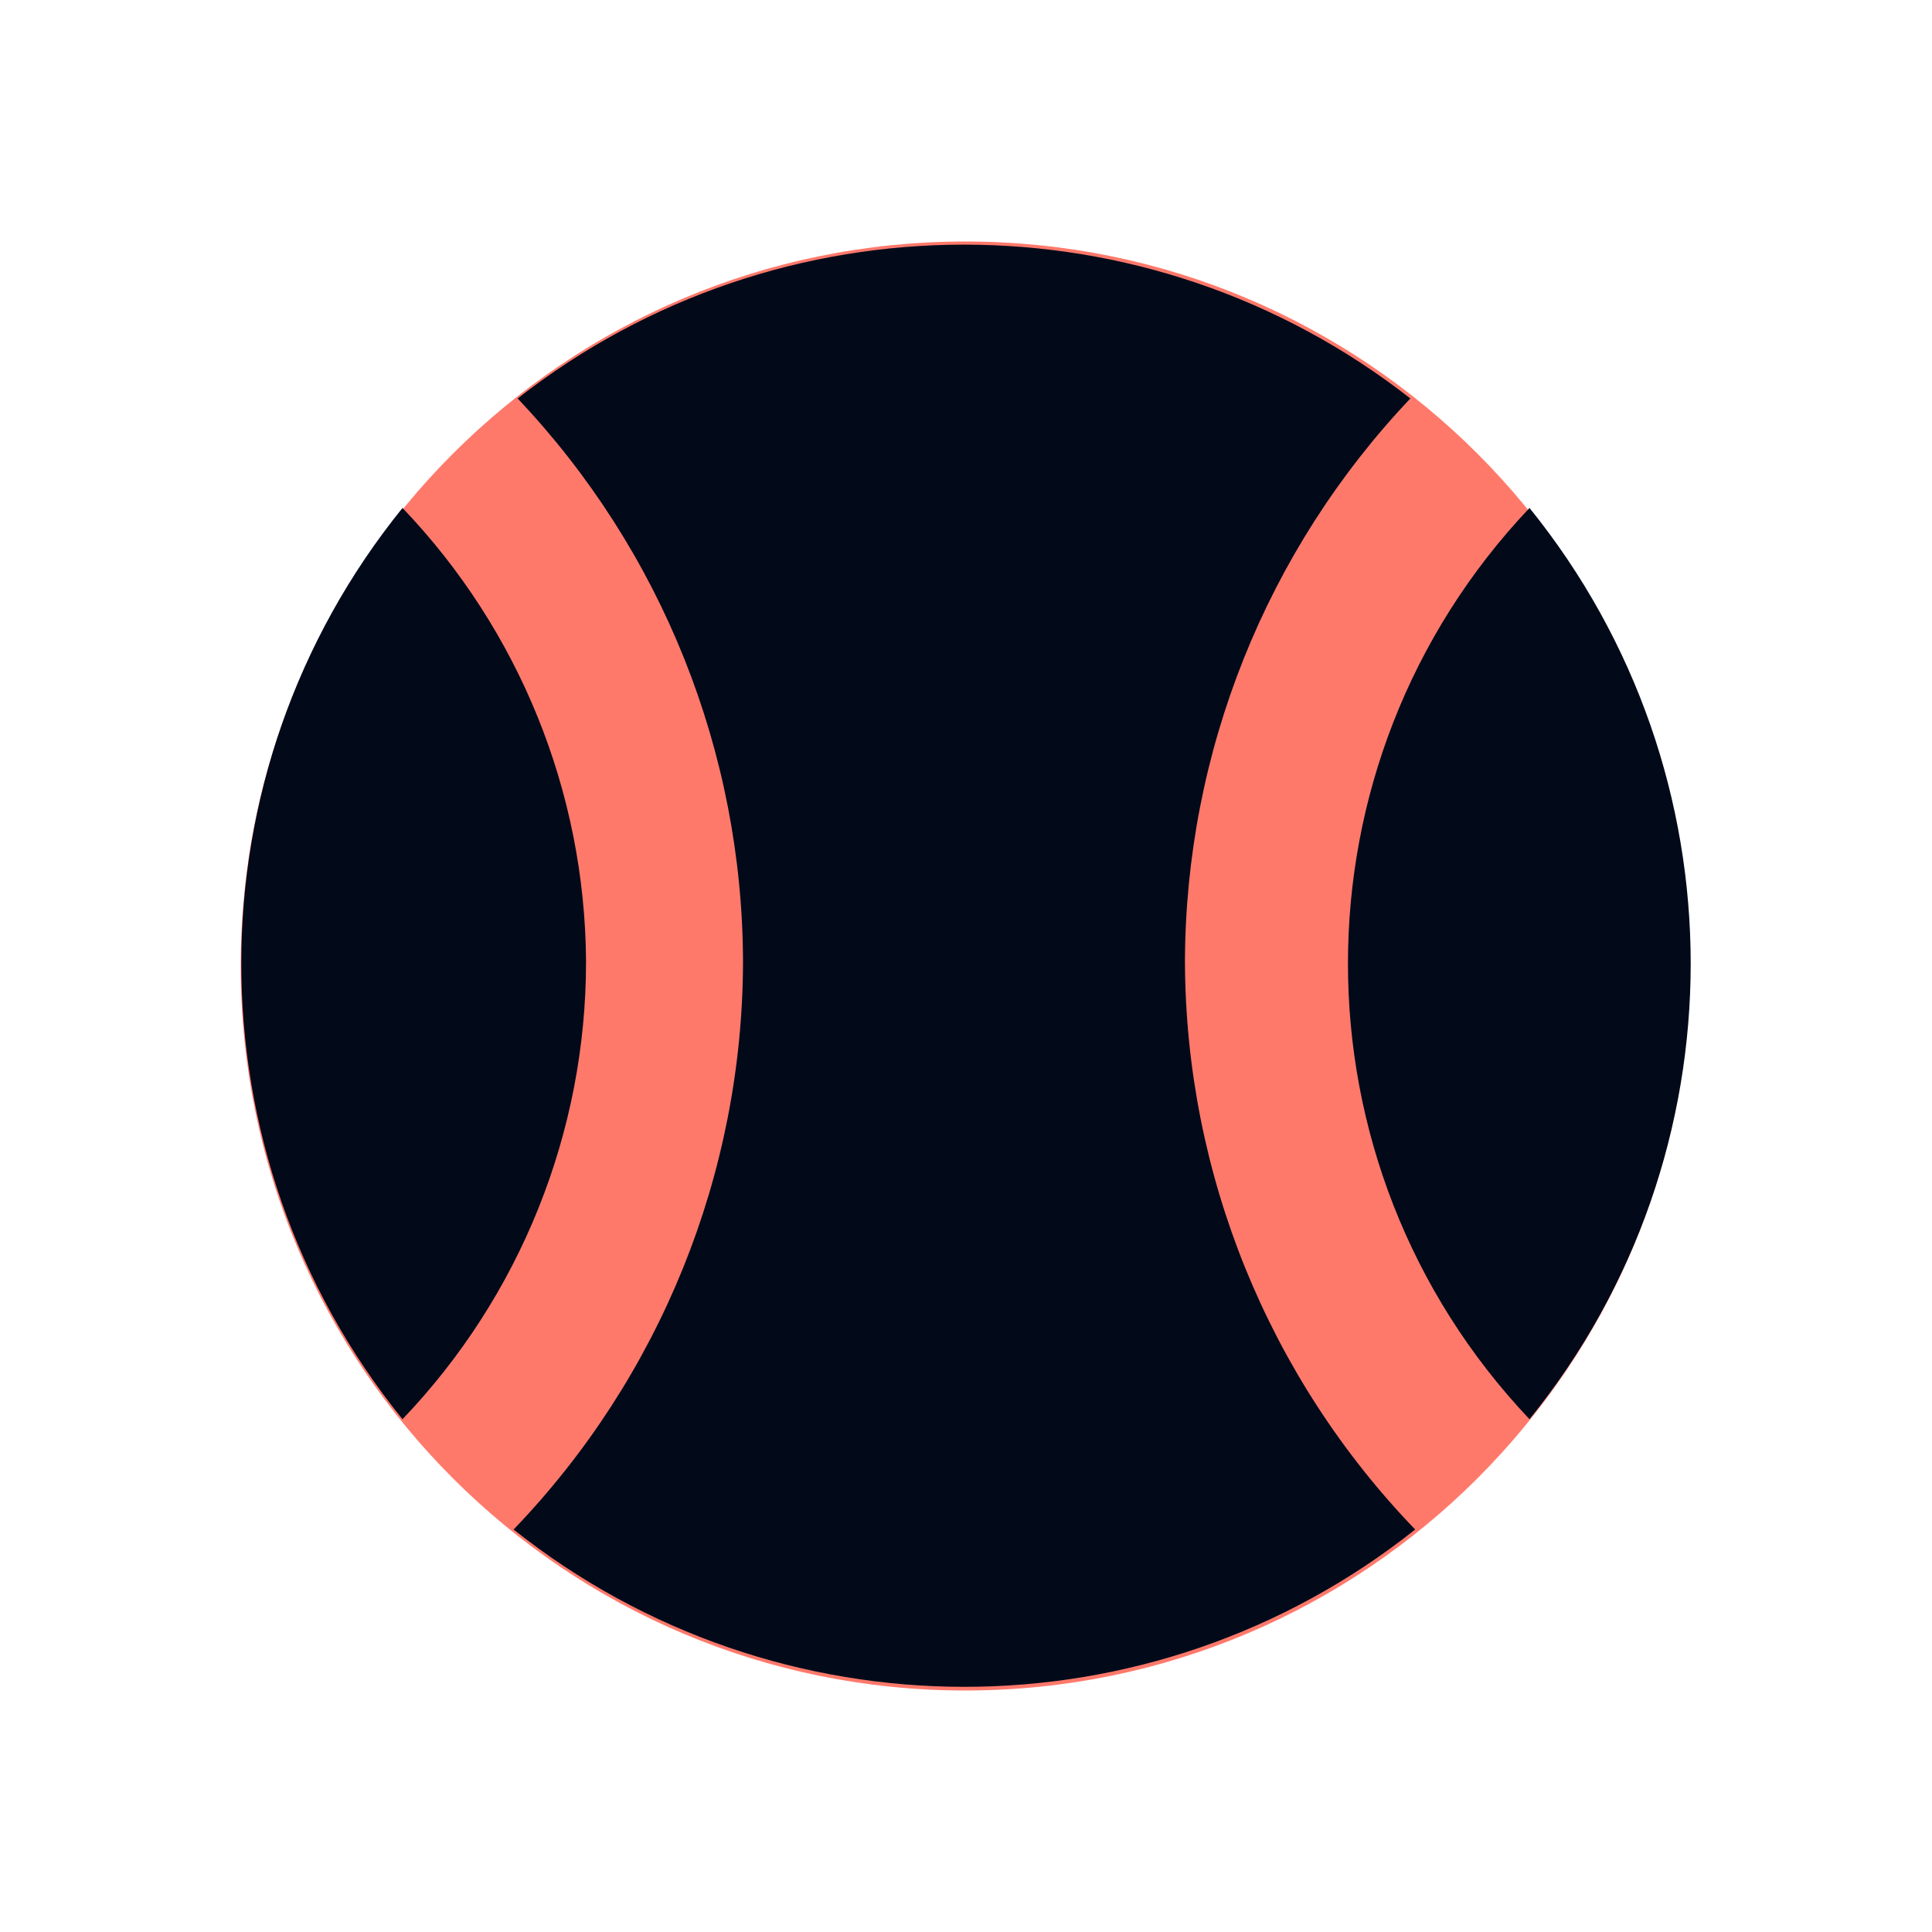
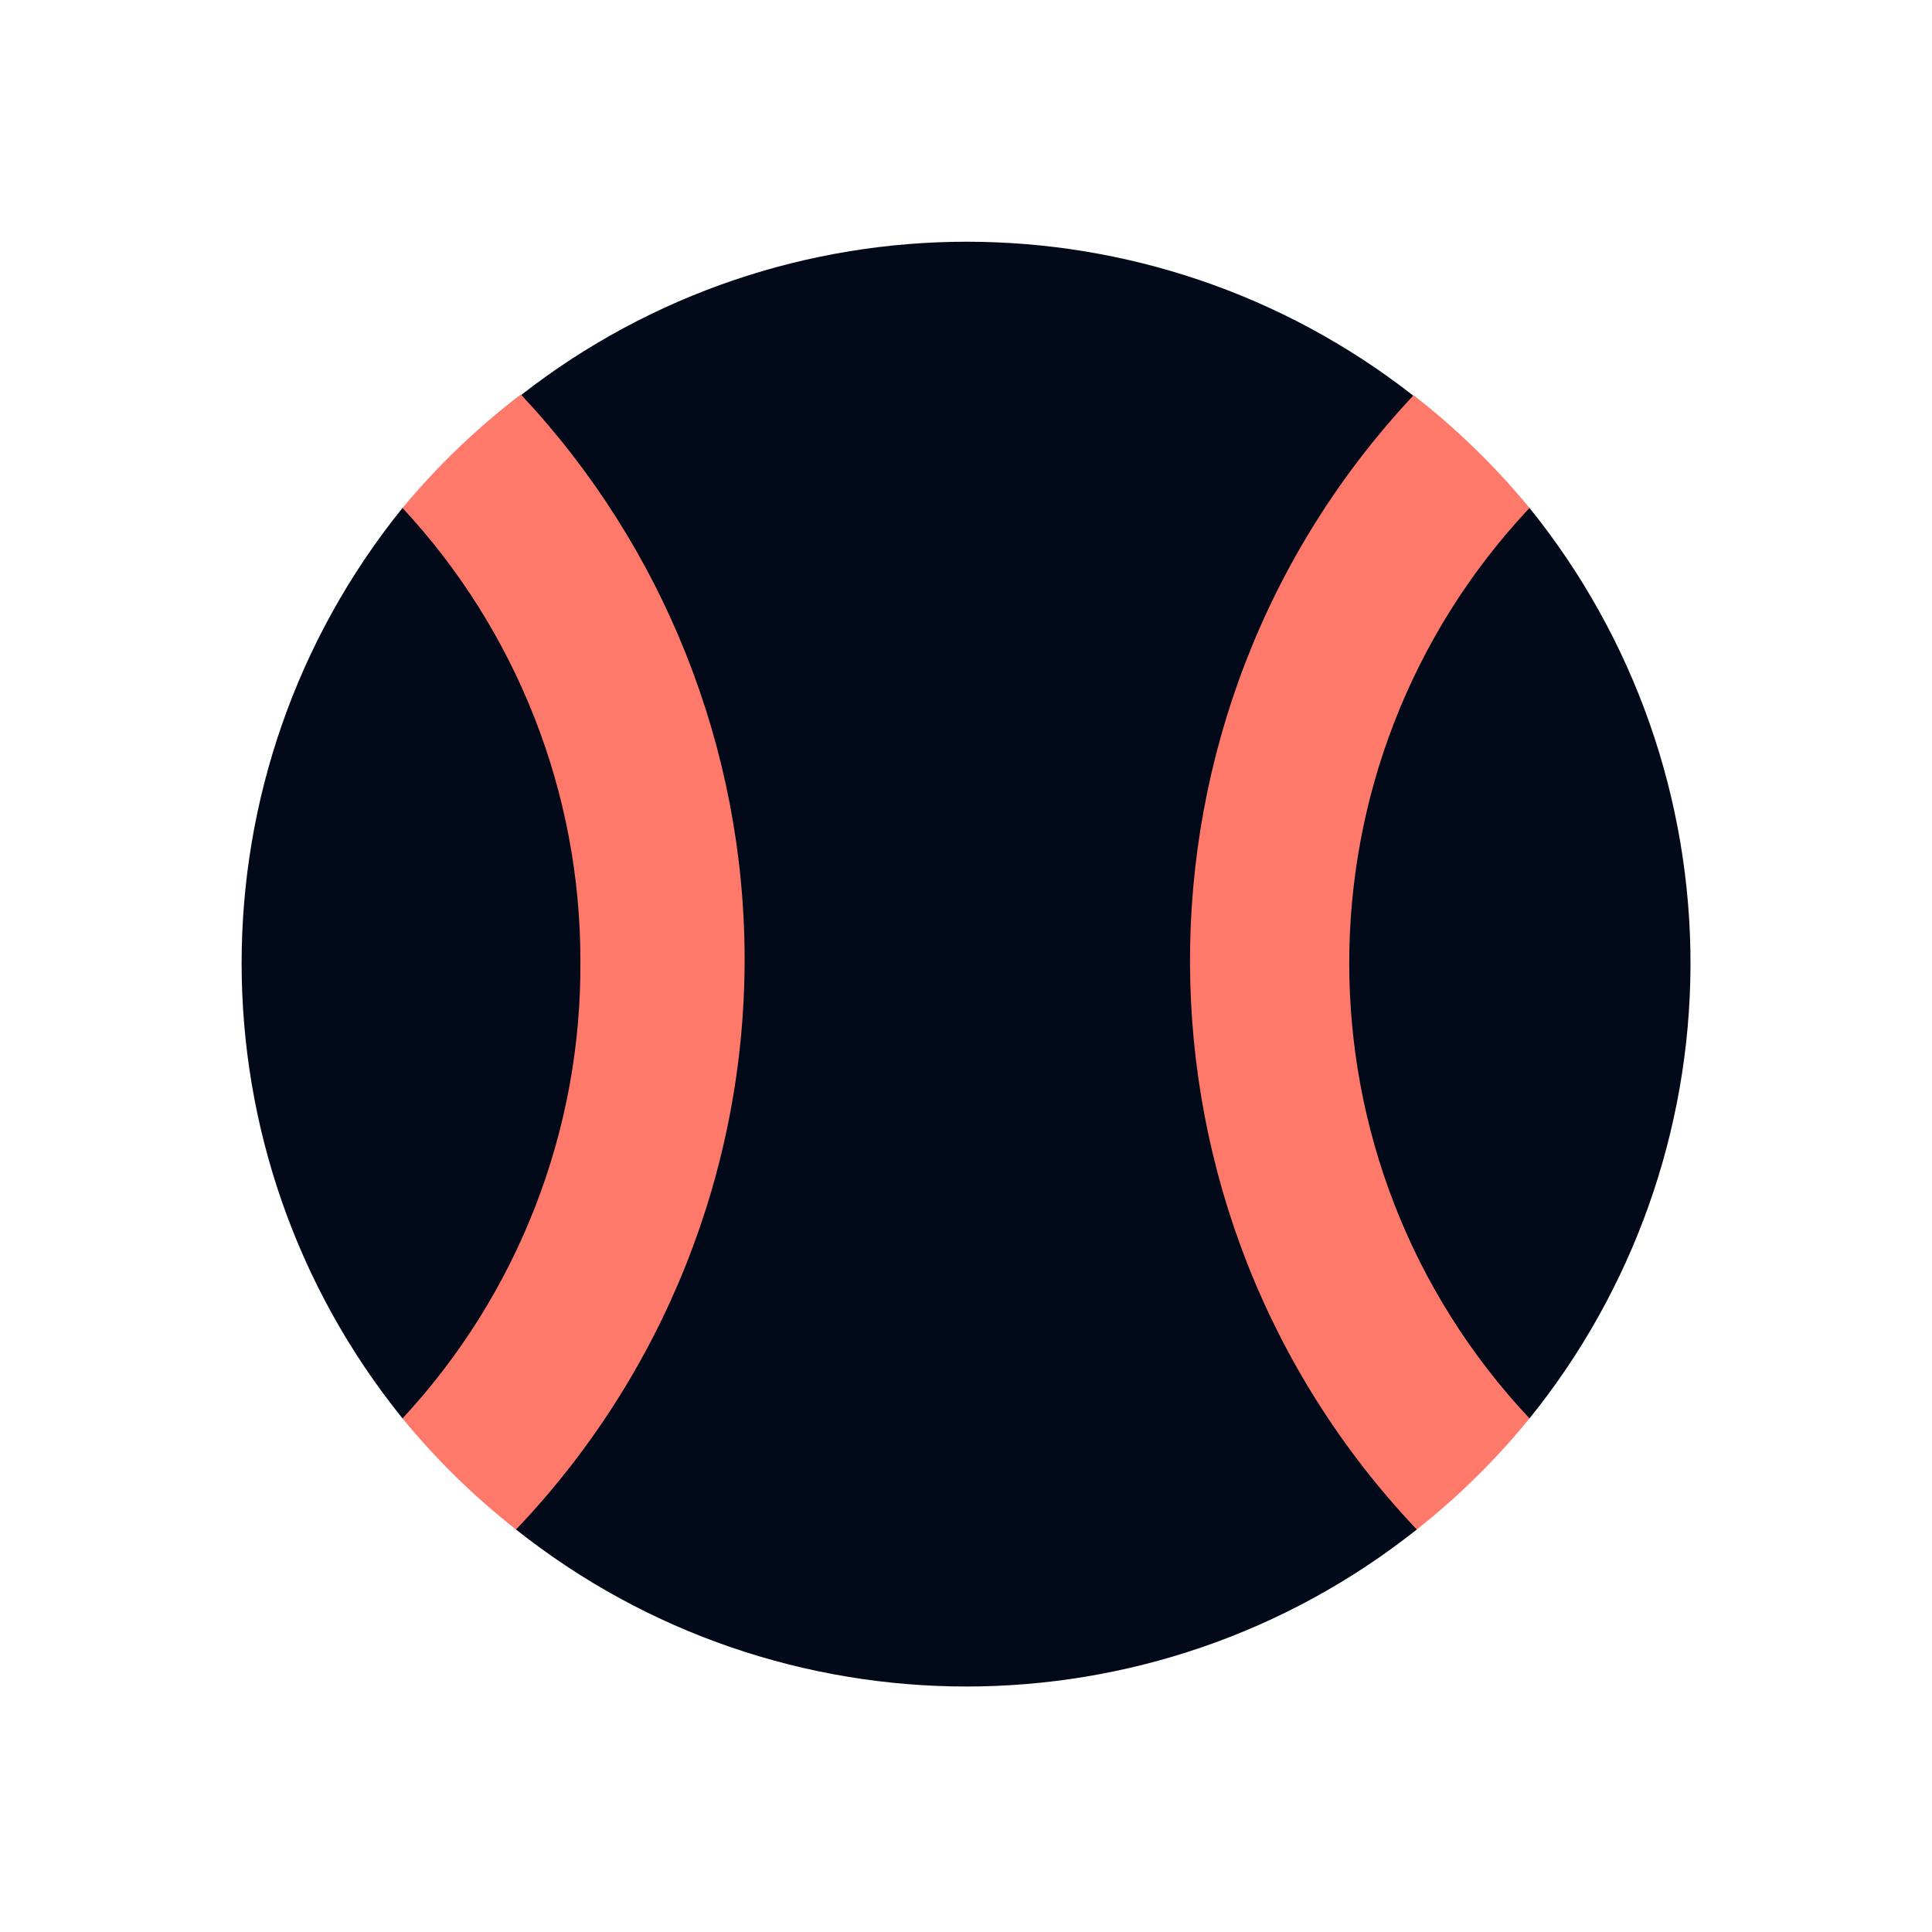
<svg xmlns="http://www.w3.org/2000/svg" viewBox="0 0 24 24">
  <defs>
    <style>
-             .b {
-             fill: #ff796b;
-             }
+       .b {
+         fill: #020a1a;
+       }

-             .c {
-             fill: #020a1a;
-             }
-         </style>
+       .c {
+         fill: #ff796b;
+       }
+     </style>
  </defs>
-   <circle class="b" cx="11.99" cy="12" r="9" />
-   <path class="c" d="M19,17.63A9,9,0,0,0,19,6.31a8.23,8.23,0,0,0,0,11.32Z" />
-   <path class="c" d="M5,6.31A9,9,0,0,0,5,17.63a8.22,8.22,0,0,0,2.28-5.69A8.22,8.22,0,0,0,5,6.31Z" />
-   <path class="c" d="M14.72,11.95a10.21,10.21,0,0,1,2.8-7,9,9,0,0,0-11.09,0,10.21,10.21,0,0,1,2.8,7A10.21,10.21,0,0,1,6.38,19a9,9,0,0,0,11.2,0A10.21,10.21,0,0,1,14.72,11.95Z" />
+   <path class="b" d="M21,12a9,9,0,0,1-2,5.62A4.86,4.86,0,0,0,17.6,19,9,9,0,0,1,6.41,19,8,8,0,0,0,5,17.62,9,9,0,0,1,5,6.31,3.27,3.27,0,0,0,6.47,4.91a9,9,0,0,1,11.08,0A6.81,6.81,0,0,0,19,6.31,9,9,0,0,1,21,12Z" />
+   <path class="c" d="M6.41,19a10.26,10.26,0,0,0,2.84-7.1,10.26,10.26,0,0,0-2.78-7A9.07,9.07,0,0,0,5,6.31a8.25,8.25,0,0,1,2.21,5.63A8.26,8.26,0,0,1,5,17.62,9,9,0,0,0,6.41,19Z" />
+   <path class="c" d="M19,17.62A8.26,8.26,0,0,1,19,6.31a9.06,9.06,0,0,0-1.44-1.4A10.27,10.27,0,0,0,17.6,19,9,9,0,0,0,19,17.62Z" />
</svg>
